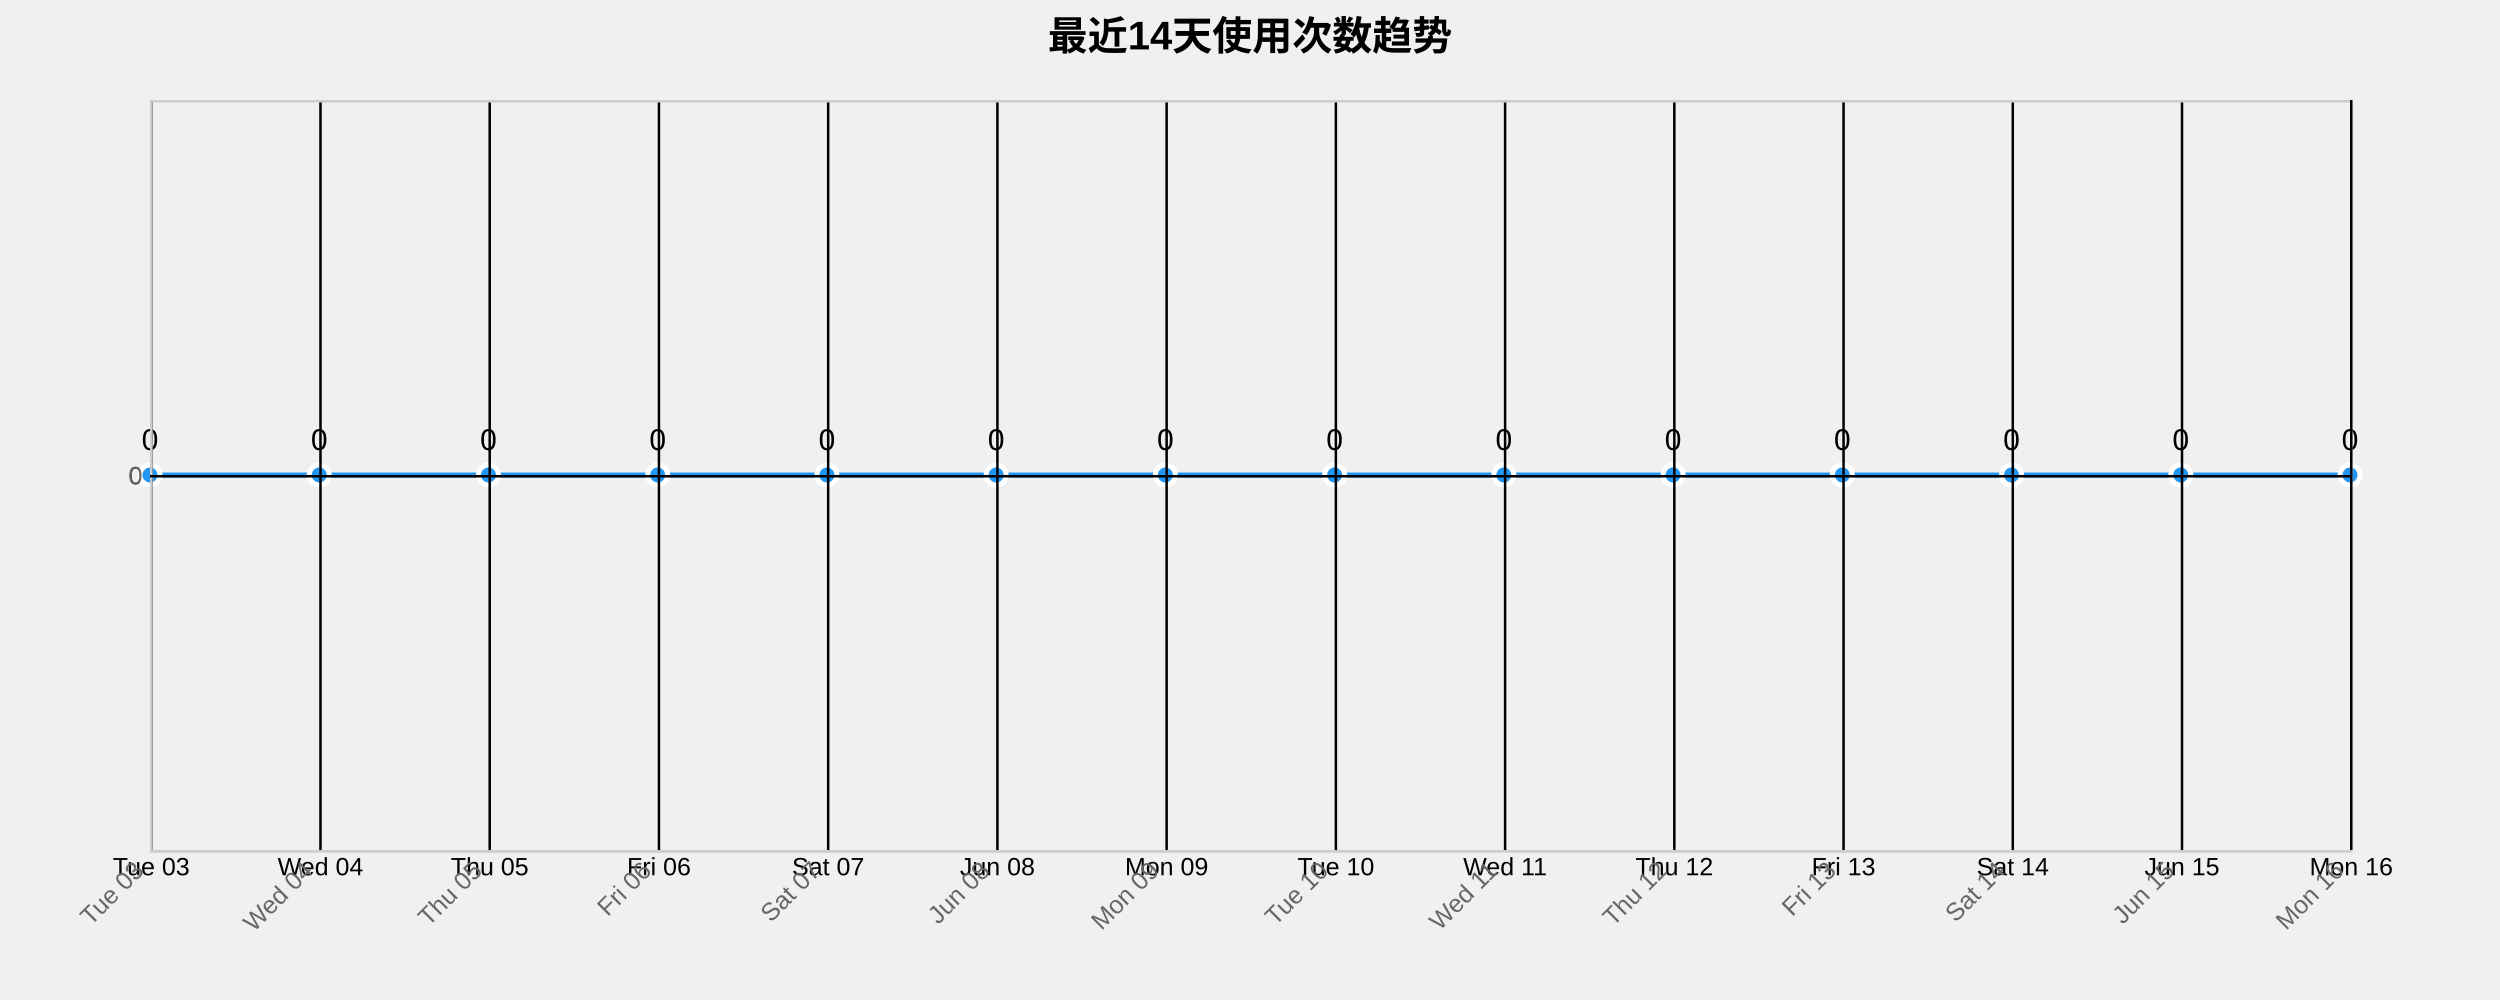
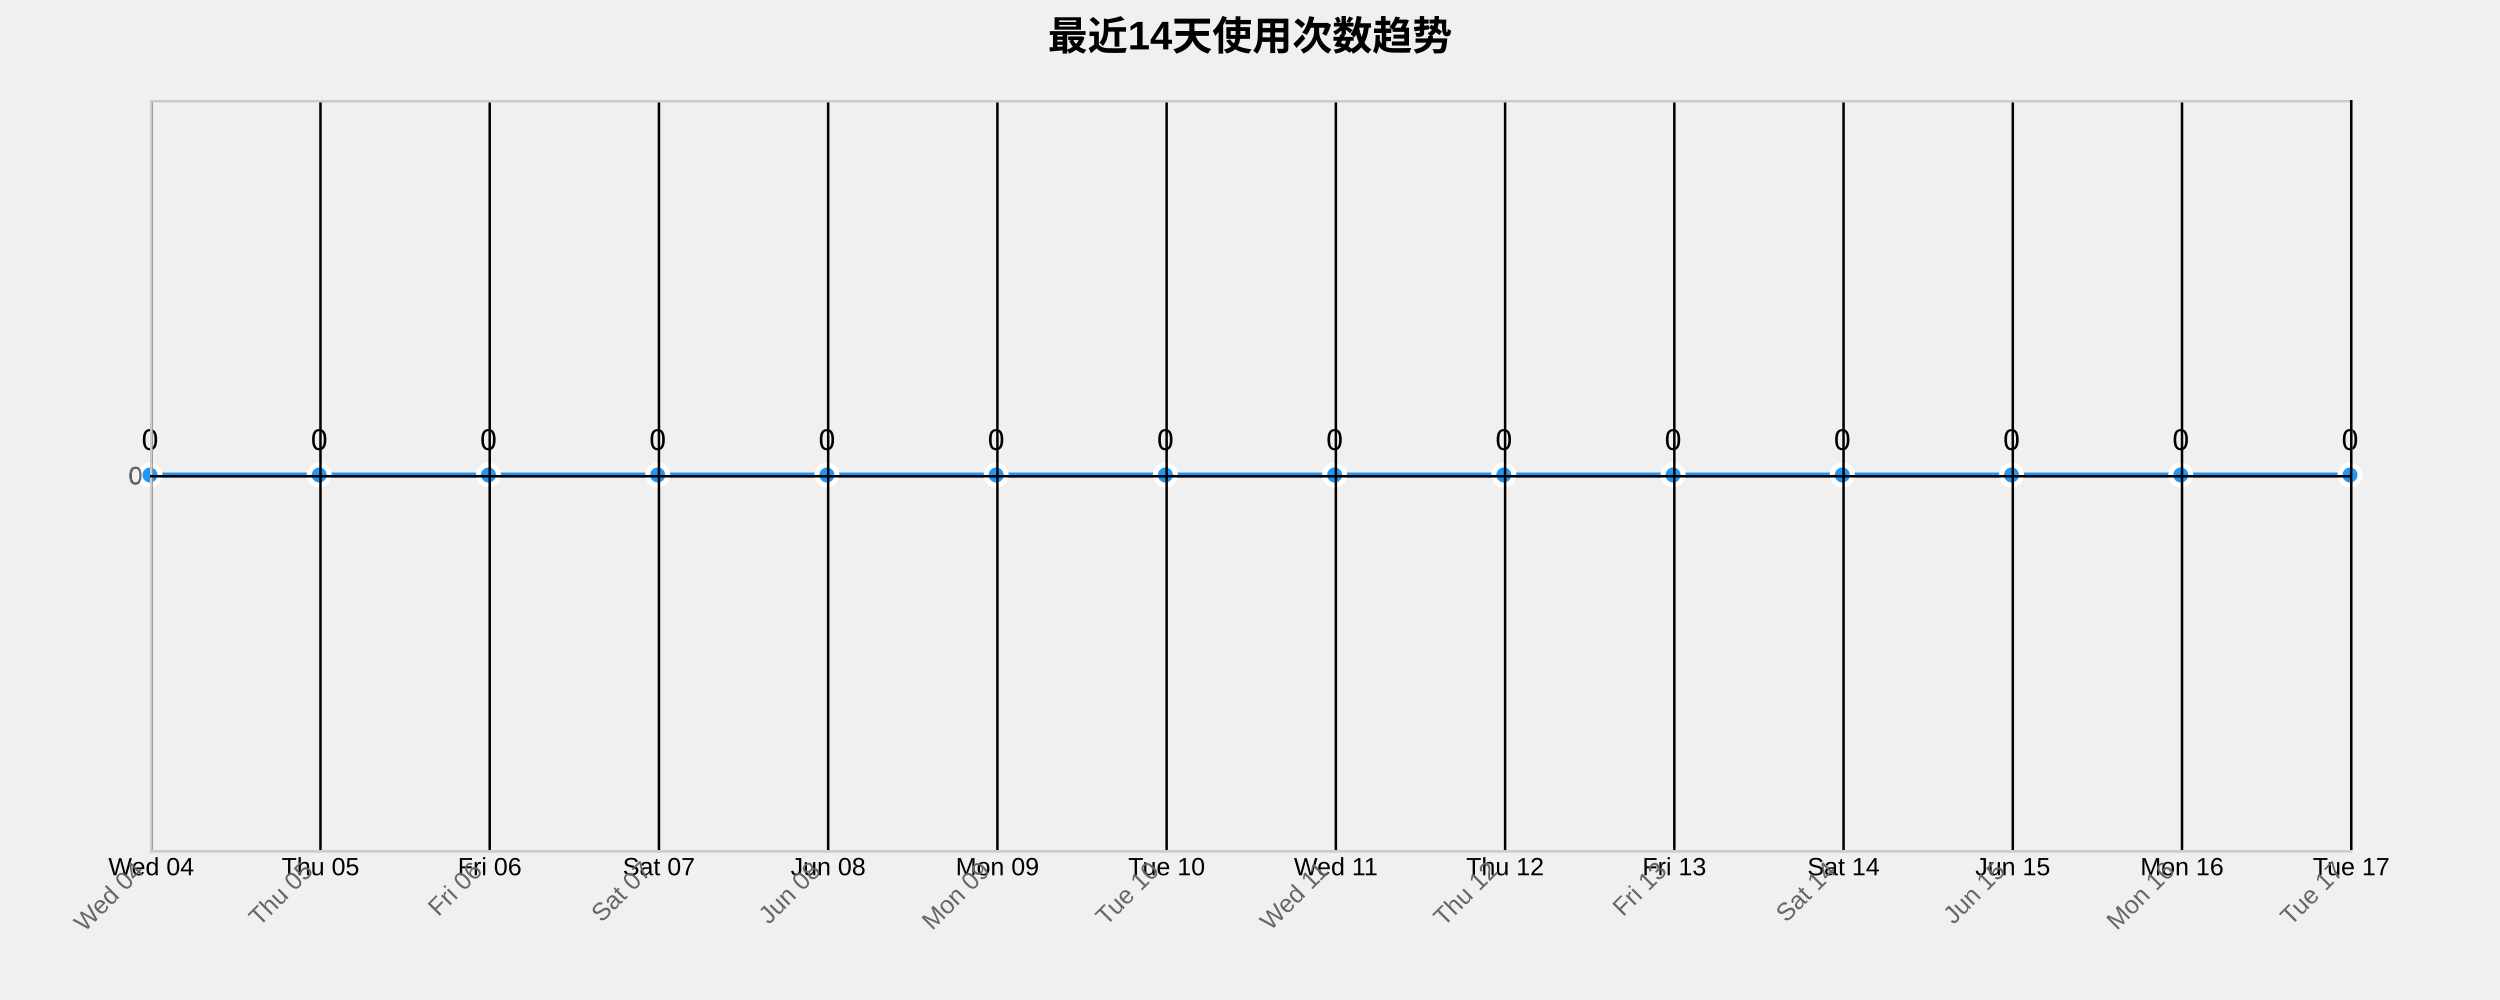
<svg xmlns="http://www.w3.org/2000/svg" width="1000" height="400">
  <g transform="translate(60,40)">
    <text x="440" y="-20" text-anchor="middle" style="font-size: 16px; font-weight: bold;">最近14天使用次数趋势</text>
    <g class="grid" transform="translate(0,300)" fill="none" font-size="10" font-family="sans-serif" text-anchor="middle">
      <path class="domain" stroke="currentColor" d="M0.5,-300V0.5H880.5V-300" />
      <g class="tick" opacity="1" transform="translate(0.5,0)">
        <line stroke="currentColor" y2="-300" />
-         <text fill="currentColor" y="3" dy="0.71em">Tue 03</text>
+         <text fill="currentColor" y="3" dy="0.71em">Wed 04</text>
      </g>
      <g class="tick" opacity="1" transform="translate(68.19231,0)">
        <line stroke="currentColor" y2="-300" />
-         <text fill="currentColor" y="3" dy="0.71em">Wed 04</text>
+         <text fill="currentColor" y="3" dy="0.71em">Thu 05</text>
      </g>
      <g class="tick" opacity="1" transform="translate(135.8846,0)">
        <line stroke="currentColor" y2="-300" />
-         <text fill="currentColor" y="3" dy="0.71em">Thu 05</text>
+         <text fill="currentColor" y="3" dy="0.71em">Fri 06</text>
      </g>
      <g class="tick" opacity="1" transform="translate(203.5769,0)">
        <line stroke="currentColor" y2="-300" />
-         <text fill="currentColor" y="3" dy="0.71em">Fri 06</text>
+         <text fill="currentColor" y="3" dy="0.71em">Sat 07</text>
      </g>
      <g class="tick" opacity="1" transform="translate(271.2692,0)">
        <line stroke="currentColor" y2="-300" />
-         <text fill="currentColor" y="3" dy="0.71em">Sat 07</text>
+         <text fill="currentColor" y="3" dy="0.71em">Jun 08</text>
      </g>
      <g class="tick" opacity="1" transform="translate(338.9615,0)">
        <line stroke="currentColor" y2="-300" />
-         <text fill="currentColor" y="3" dy="0.71em">Jun 08</text>
+         <text fill="currentColor" y="3" dy="0.71em">Mon 09</text>
      </g>
      <g class="tick" opacity="1" transform="translate(406.6538,0)">
        <line stroke="currentColor" y2="-300" />
-         <text fill="currentColor" y="3" dy="0.71em">Mon 09</text>
+         <text fill="currentColor" y="3" dy="0.71em">Tue 10</text>
      </g>
      <g class="tick" opacity="1" transform="translate(474.3462,0)">
        <line stroke="currentColor" y2="-300" />
-         <text fill="currentColor" y="3" dy="0.71em">Tue 10</text>
+         <text fill="currentColor" y="3" dy="0.71em">Wed 11</text>
      </g>
      <g class="tick" opacity="1" transform="translate(542.0385,0)">
        <line stroke="currentColor" y2="-300" />
-         <text fill="currentColor" y="3" dy="0.71em">Wed 11</text>
+         <text fill="currentColor" y="3" dy="0.71em">Thu 12</text>
      </g>
      <g class="tick" opacity="1" transform="translate(609.7308,0)">
        <line stroke="currentColor" y2="-300" />
-         <text fill="currentColor" y="3" dy="0.71em">Thu 12</text>
+         <text fill="currentColor" y="3" dy="0.71em">Fri 13</text>
      </g>
      <g class="tick" opacity="1" transform="translate(677.4231,0)">
        <line stroke="currentColor" y2="-300" />
-         <text fill="currentColor" y="3" dy="0.71em">Fri 13</text>
+         <text fill="currentColor" y="3" dy="0.71em">Sat 14</text>
      </g>
      <g class="tick" opacity="1" transform="translate(745.1154,0)">
        <line stroke="currentColor" y2="-300" />
-         <text fill="currentColor" y="3" dy="0.71em">Sat 14</text>
+         <text fill="currentColor" y="3" dy="0.71em">Jun 15</text>
      </g>
      <g class="tick" opacity="1" transform="translate(812.8077,0)">
        <line stroke="currentColor" y2="-300" />
-         <text fill="currentColor" y="3" dy="0.71em">Jun 15</text>
+         <text fill="currentColor" y="3" dy="0.71em">Mon 16</text>
      </g>
      <g class="tick" opacity="1" transform="translate(880.5,0)">
        <line stroke="currentColor" y2="-300" />
-         <text fill="currentColor" y="3" dy="0.71em">Mon 16</text>
+         <text fill="currentColor" y="3" dy="0.71em">Tue 17</text>
      </g>
    </g>
    <g class="grid" fill="none" font-size="10" font-family="sans-serif" text-anchor="end">
      <path class="domain" stroke="currentColor" d="M880,300.5H0.5V0.5H880" />
      <g class="tick" opacity="1" transform="translate(0,150.5)">
        <line stroke="currentColor" x2="880" />
        <text fill="currentColor" x="-3" dy="0.32em">0</text>
      </g>
    </g>
    <path class="area" d="M0,150C22.564,150,45.128,150,67.692,150C90.256,150,112.821,150,135.385,150C157.949,150,180.513,150,203.077,150C225.641,150,248.205,150,270.769,150C293.333,150,315.897,150,338.462,150C361.026,150,383.59,150,406.154,150C428.718,150,451.282,150,473.846,150C496.41,150,518.974,150,541.538,150C564.103,150,586.667,150,609.231,150C631.795,150,654.359,150,676.923,150C699.487,150,722.051,150,744.615,150C767.179,150,789.744,150,812.308,150C834.872,150,857.436,150,880,150L880,300C857.436,300,834.872,300,812.308,300C789.744,300,767.179,300,744.615,300C722.051,300,699.487,300,676.923,300C654.359,300,631.795,300,609.231,300C586.667,300,564.103,300,541.538,300C518.974,300,496.41,300,473.846,300C451.282,300,428.718,300,406.154,300C383.59,300,361.026,300,338.462,300C315.897,300,293.333,300,270.769,300C248.205,300,225.641,300,203.077,300C180.513,300,157.949,300,135.385,300C112.821,300,90.256,300,67.692,300C45.128,300,22.564,300,0,300Z" style="fill: url(#area-gradient); opacity: 0.3;" />
    <path class="line" d="M0,150C22.564,150,45.128,150,67.692,150C90.256,150,112.821,150,135.385,150C157.949,150,180.513,150,203.077,150C225.641,150,248.205,150,270.769,150C293.333,150,315.897,150,338.462,150C361.026,150,383.59,150,406.154,150C428.718,150,451.282,150,473.846,150C496.41,150,518.974,150,541.538,150C564.103,150,586.667,150,609.231,150C631.795,150,654.359,150,676.923,150C699.487,150,722.051,150,744.615,150C767.179,150,789.744,150,812.308,150C834.872,150,857.436,150,880,150" style="fill: none; stroke: #2196F3; stroke-width: 2px;" />
    <circle class="dot" cx="0" cy="150" r="4" style="fill: #2196F3; stroke: #fff; stroke-width: 2px;" />
    <circle class="dot" cx="67.692" cy="150" r="4" style="fill: #2196F3; stroke: #fff; stroke-width: 2px;" />
    <circle class="dot" cx="135.385" cy="150" r="4" style="fill: #2196F3; stroke: #fff; stroke-width: 2px;" />
    <circle class="dot" cx="203.077" cy="150" r="4" style="fill: #2196F3; stroke: #fff; stroke-width: 2px;" />
    <circle class="dot" cx="270.769" cy="150" r="4" style="fill: #2196F3; stroke: #fff; stroke-width: 2px;" />
    <circle class="dot" cx="338.462" cy="150" r="4" style="fill: #2196F3; stroke: #fff; stroke-width: 2px;" />
    <circle class="dot" cx="406.154" cy="150" r="4" style="fill: #2196F3; stroke: #fff; stroke-width: 2px;" />
    <circle class="dot" cx="473.846" cy="150" r="4" style="fill: #2196F3; stroke: #fff; stroke-width: 2px;" />
    <circle class="dot" cx="541.538" cy="150" r="4" style="fill: #2196F3; stroke: #fff; stroke-width: 2px;" />
    <circle class="dot" cx="609.231" cy="150" r="4" style="fill: #2196F3; stroke: #fff; stroke-width: 2px;" />
    <circle class="dot" cx="676.923" cy="150" r="4" style="fill: #2196F3; stroke: #fff; stroke-width: 2px;" />
    <circle class="dot" cx="744.615" cy="150" r="4" style="fill: #2196F3; stroke: #fff; stroke-width: 2px;" />
    <circle class="dot" cx="812.308" cy="150" r="4" style="fill: #2196F3; stroke: #fff; stroke-width: 2px;" />
    <circle class="dot" cx="880" cy="150" r="4" style="fill: #2196F3; stroke: #fff; stroke-width: 2px;" />
    <text class="label" x="0" y="140" text-anchor="middle" style="font-size: 12px;">0</text>
    <text class="label" x="67.692" y="140" text-anchor="middle" style="font-size: 12px;">0</text>
    <text class="label" x="135.385" y="140" text-anchor="middle" style="font-size: 12px;">0</text>
    <text class="label" x="203.077" y="140" text-anchor="middle" style="font-size: 12px;">0</text>
    <text class="label" x="270.769" y="140" text-anchor="middle" style="font-size: 12px;">0</text>
    <text class="label" x="338.462" y="140" text-anchor="middle" style="font-size: 12px;">0</text>
    <text class="label" x="406.154" y="140" text-anchor="middle" style="font-size: 12px;">0</text>
    <text class="label" x="473.846" y="140" text-anchor="middle" style="font-size: 12px;">0</text>
    <text class="label" x="541.538" y="140" text-anchor="middle" style="font-size: 12px;">0</text>
    <text class="label" x="609.231" y="140" text-anchor="middle" style="font-size: 12px;">0</text>
    <text class="label" x="676.923" y="140" text-anchor="middle" style="font-size: 12px;">0</text>
    <text class="label" x="744.615" y="140" text-anchor="middle" style="font-size: 12px;">0</text>
    <text class="label" x="812.308" y="140" text-anchor="middle" style="font-size: 12px;">0</text>
    <text class="label" x="880" y="140" text-anchor="middle" style="font-size: 12px;">0</text>
    <g class="x-axis" transform="translate(0,300)" fill="none" font-size="10" font-family="sans-serif" text-anchor="middle">
      <path class="domain" stroke="currentColor" d="M0.5,-300V0.5H880.5V-300" />
      <g class="tick" opacity="1" transform="translate(0.5,0)">
        <line stroke="currentColor" y2="-300" />
-         <text fill="currentColor" y="3" dy=".15em" style="text-anchor: end;" dx="-.8em" transform="rotate(-45)">Tue 03</text>
+         <text fill="currentColor" y="3" dy=".15em" style="text-anchor: end;" dx="-.8em" transform="rotate(-45)">Wed 04</text>
      </g>
      <g class="tick" opacity="1" transform="translate(68.19231,0)">
        <line stroke="currentColor" y2="-300" />
-         <text fill="currentColor" y="3" dy=".15em" style="text-anchor: end;" dx="-.8em" transform="rotate(-45)">Wed 04</text>
+         <text fill="currentColor" y="3" dy=".15em" style="text-anchor: end;" dx="-.8em" transform="rotate(-45)">Thu 05</text>
      </g>
      <g class="tick" opacity="1" transform="translate(135.8846,0)">
        <line stroke="currentColor" y2="-300" />
-         <text fill="currentColor" y="3" dy=".15em" style="text-anchor: end;" dx="-.8em" transform="rotate(-45)">Thu 05</text>
+         <text fill="currentColor" y="3" dy=".15em" style="text-anchor: end;" dx="-.8em" transform="rotate(-45)">Fri 06</text>
      </g>
      <g class="tick" opacity="1" transform="translate(203.5769,0)">
        <line stroke="currentColor" y2="-300" />
-         <text fill="currentColor" y="3" dy=".15em" style="text-anchor: end;" dx="-.8em" transform="rotate(-45)">Fri 06</text>
+         <text fill="currentColor" y="3" dy=".15em" style="text-anchor: end;" dx="-.8em" transform="rotate(-45)">Sat 07</text>
      </g>
      <g class="tick" opacity="1" transform="translate(271.2692,0)">
        <line stroke="currentColor" y2="-300" />
-         <text fill="currentColor" y="3" dy=".15em" style="text-anchor: end;" dx="-.8em" transform="rotate(-45)">Sat 07</text>
+         <text fill="currentColor" y="3" dy=".15em" style="text-anchor: end;" dx="-.8em" transform="rotate(-45)">Jun 08</text>
      </g>
      <g class="tick" opacity="1" transform="translate(338.9615,0)">
        <line stroke="currentColor" y2="-300" />
-         <text fill="currentColor" y="3" dy=".15em" style="text-anchor: end;" dx="-.8em" transform="rotate(-45)">Jun 08</text>
+         <text fill="currentColor" y="3" dy=".15em" style="text-anchor: end;" dx="-.8em" transform="rotate(-45)">Mon 09</text>
      </g>
      <g class="tick" opacity="1" transform="translate(406.6538,0)">
        <line stroke="currentColor" y2="-300" />
-         <text fill="currentColor" y="3" dy=".15em" style="text-anchor: end;" dx="-.8em" transform="rotate(-45)">Mon 09</text>
+         <text fill="currentColor" y="3" dy=".15em" style="text-anchor: end;" dx="-.8em" transform="rotate(-45)">Tue 10</text>
      </g>
      <g class="tick" opacity="1" transform="translate(474.3462,0)">
        <line stroke="currentColor" y2="-300" />
-         <text fill="currentColor" y="3" dy=".15em" style="text-anchor: end;" dx="-.8em" transform="rotate(-45)">Tue 10</text>
+         <text fill="currentColor" y="3" dy=".15em" style="text-anchor: end;" dx="-.8em" transform="rotate(-45)">Wed 11</text>
      </g>
      <g class="tick" opacity="1" transform="translate(542.0385,0)">
        <line stroke="currentColor" y2="-300" />
-         <text fill="currentColor" y="3" dy=".15em" style="text-anchor: end;" dx="-.8em" transform="rotate(-45)">Wed 11</text>
+         <text fill="currentColor" y="3" dy=".15em" style="text-anchor: end;" dx="-.8em" transform="rotate(-45)">Thu 12</text>
      </g>
      <g class="tick" opacity="1" transform="translate(609.7308,0)">
        <line stroke="currentColor" y2="-300" />
-         <text fill="currentColor" y="3" dy=".15em" style="text-anchor: end;" dx="-.8em" transform="rotate(-45)">Thu 12</text>
+         <text fill="currentColor" y="3" dy=".15em" style="text-anchor: end;" dx="-.8em" transform="rotate(-45)">Fri 13</text>
      </g>
      <g class="tick" opacity="1" transform="translate(677.4231,0)">
        <line stroke="currentColor" y2="-300" />
-         <text fill="currentColor" y="3" dy=".15em" style="text-anchor: end;" dx="-.8em" transform="rotate(-45)">Fri 13</text>
+         <text fill="currentColor" y="3" dy=".15em" style="text-anchor: end;" dx="-.8em" transform="rotate(-45)">Sat 14</text>
      </g>
      <g class="tick" opacity="1" transform="translate(745.1154,0)">
        <line stroke="currentColor" y2="-300" />
-         <text fill="currentColor" y="3" dy=".15em" style="text-anchor: end;" dx="-.8em" transform="rotate(-45)">Sat 14</text>
+         <text fill="currentColor" y="3" dy=".15em" style="text-anchor: end;" dx="-.8em" transform="rotate(-45)">Jun 15</text>
      </g>
      <g class="tick" opacity="1" transform="translate(812.8077,0)">
        <line stroke="currentColor" y2="-300" />
-         <text fill="currentColor" y="3" dy=".15em" style="text-anchor: end;" dx="-.8em" transform="rotate(-45)">Jun 15</text>
+         <text fill="currentColor" y="3" dy=".15em" style="text-anchor: end;" dx="-.8em" transform="rotate(-45)">Mon 16</text>
      </g>
      <g class="tick" opacity="1" transform="translate(880.5,0)">
        <line stroke="currentColor" y2="-300" />
-         <text fill="currentColor" y="3" dy=".15em" style="text-anchor: end;" dx="-.8em" transform="rotate(-45)">Mon 16</text>
+         <text fill="currentColor" y="3" dy=".15em" style="text-anchor: end;" dx="-.8em" transform="rotate(-45)">Tue 17</text>
      </g>
    </g>
    <g class="y-axis" fill="none" font-size="10" font-family="sans-serif" text-anchor="end">
      <path class="domain" stroke="currentColor" d="M880,300.5H0.5V0.5H880" />
      <g class="tick" opacity="1" transform="translate(0,150.5)">
        <line stroke="currentColor" x2="880" />
        <text fill="currentColor" x="-3" dy="0.32em">0</text>
      </g>
    </g>
    <style>
    .grid line {
      stroke: #e0e0e0;
      stroke-opacity: 0.7;
      shape-rendering: crispEdges;
    }
    .grid path {
      stroke-width: 0;
    }
    .dot:hover {
      r: 6;
    }
    text {
      font-family: Arial, sans-serif;
    }
    .x-axis path, .y-axis path {
      stroke: #ccc;
    }
    .x-axis text, .y-axis text {
      fill: #666;
    }
  </style>
  </g>
</svg>
